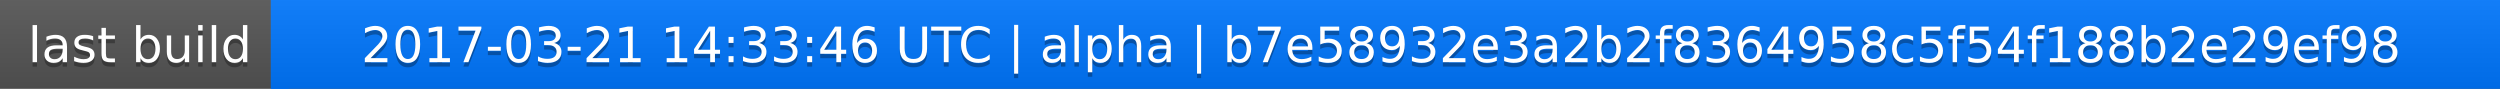
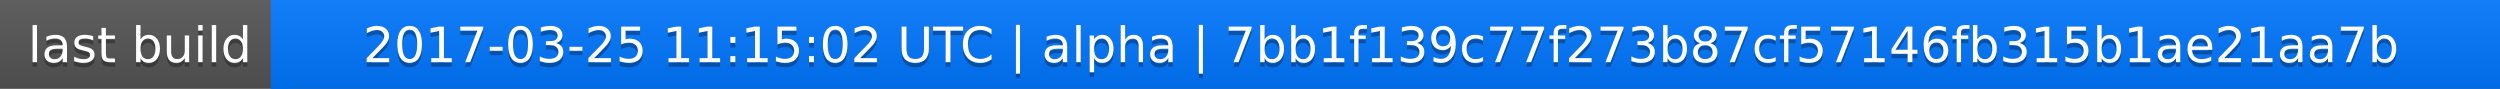
<svg xmlns="http://www.w3.org/2000/svg" width="563" height="20">
  <linearGradient id="a" x2="0" y2="100%">
    <stop offset="0" stop-color="#bbb" stop-opacity=".1" />
    <stop offset="1" stop-opacity=".1" />
  </linearGradient>
  <rect rx="0" width="563" height="20" fill="#555" />
  <rect rx="0" x="61" width="502" height="20" fill="#07f" />
  <path fill="#07f" d="M61 0h4v20h-4z" />
  <rect rx="0" width="563" height="20" fill="url(#a)" />
  <g fill="#fff" text-anchor="middle" font-family="DejaVu Sans,Verdana,Geneva,sans-serif" font-size="11">
    <text x="31.5" y="15" fill="#010101" fill-opacity=".3">last build</text>
    <text x="31.5" y="14">last build</text>
-     <text x="311" y="15" fill="#010101" fill-opacity=".3">2017-03-21 14:33:46 UTC | alpha | b7e58932e3a2b2f8364958c5f54f188b2e29ef98</text>
-     <text x="311" y="14">2017-03-21 14:33:46 UTC | alpha | b7e58932e3a2b2f8364958c5f54f188b2e29ef98</text>
+     <text x="311" y="15" fill="#010101" fill-opacity=".3">2017-03-25 11:15:02 UTC | alpha | 7bb1f139c77f273b87cf57146fb315b1ae21aa7b</text>
+     <text x="311" y="14">2017-03-25 11:15:02 UTC | alpha | 7bb1f139c77f273b87cf57146fb315b1ae21aa7b</text>
  </g>
</svg>
